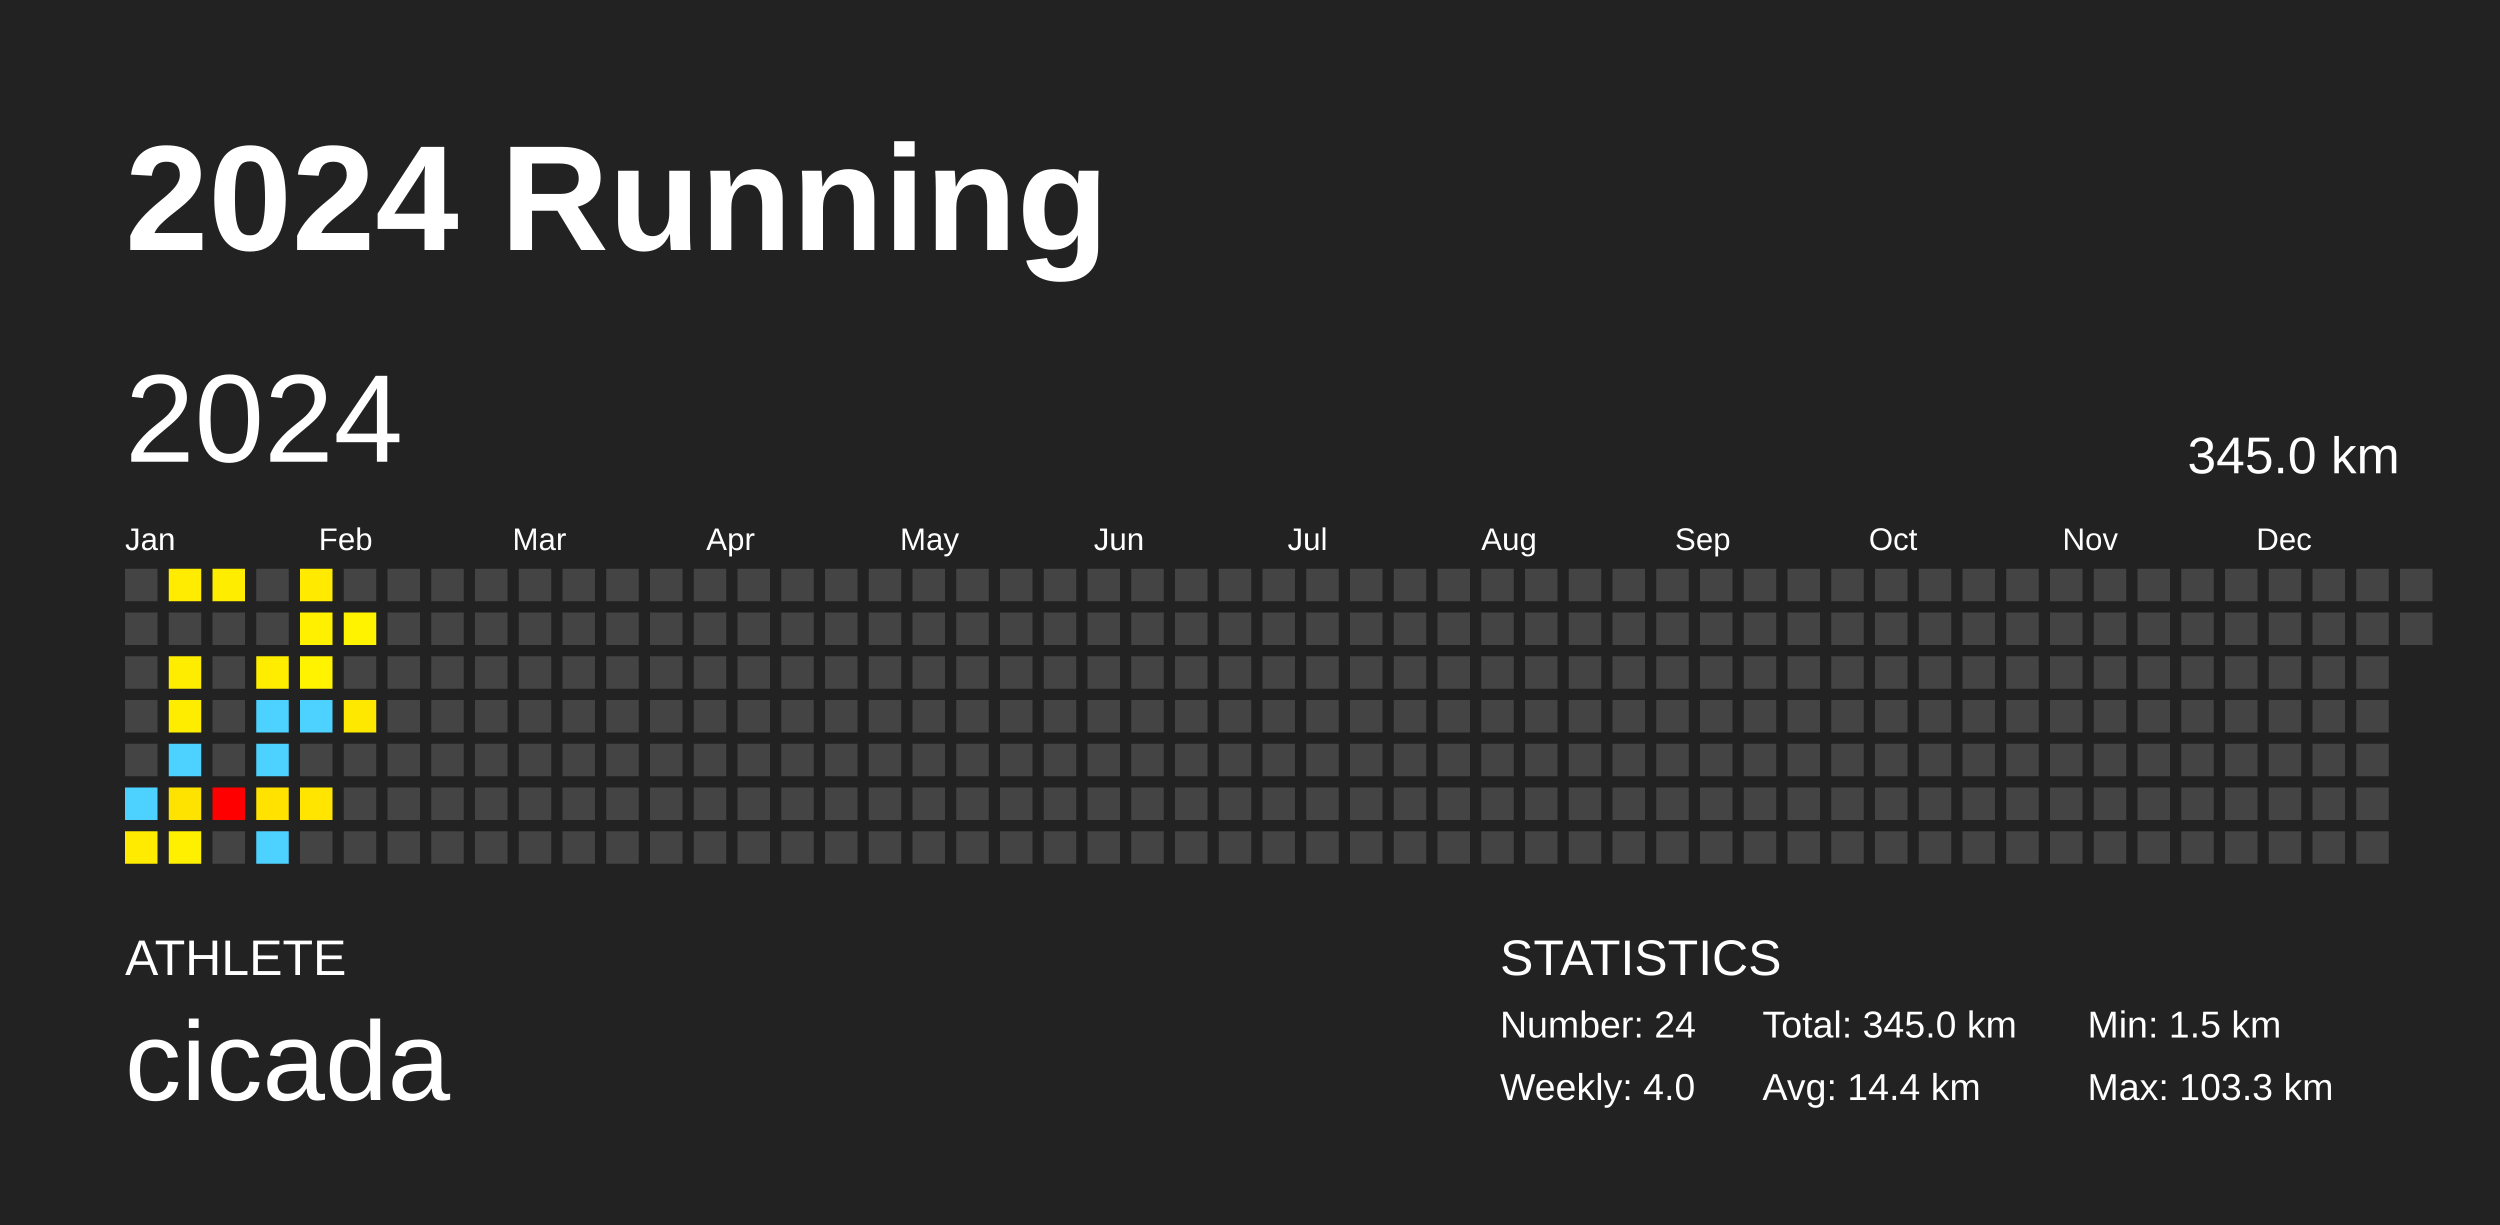
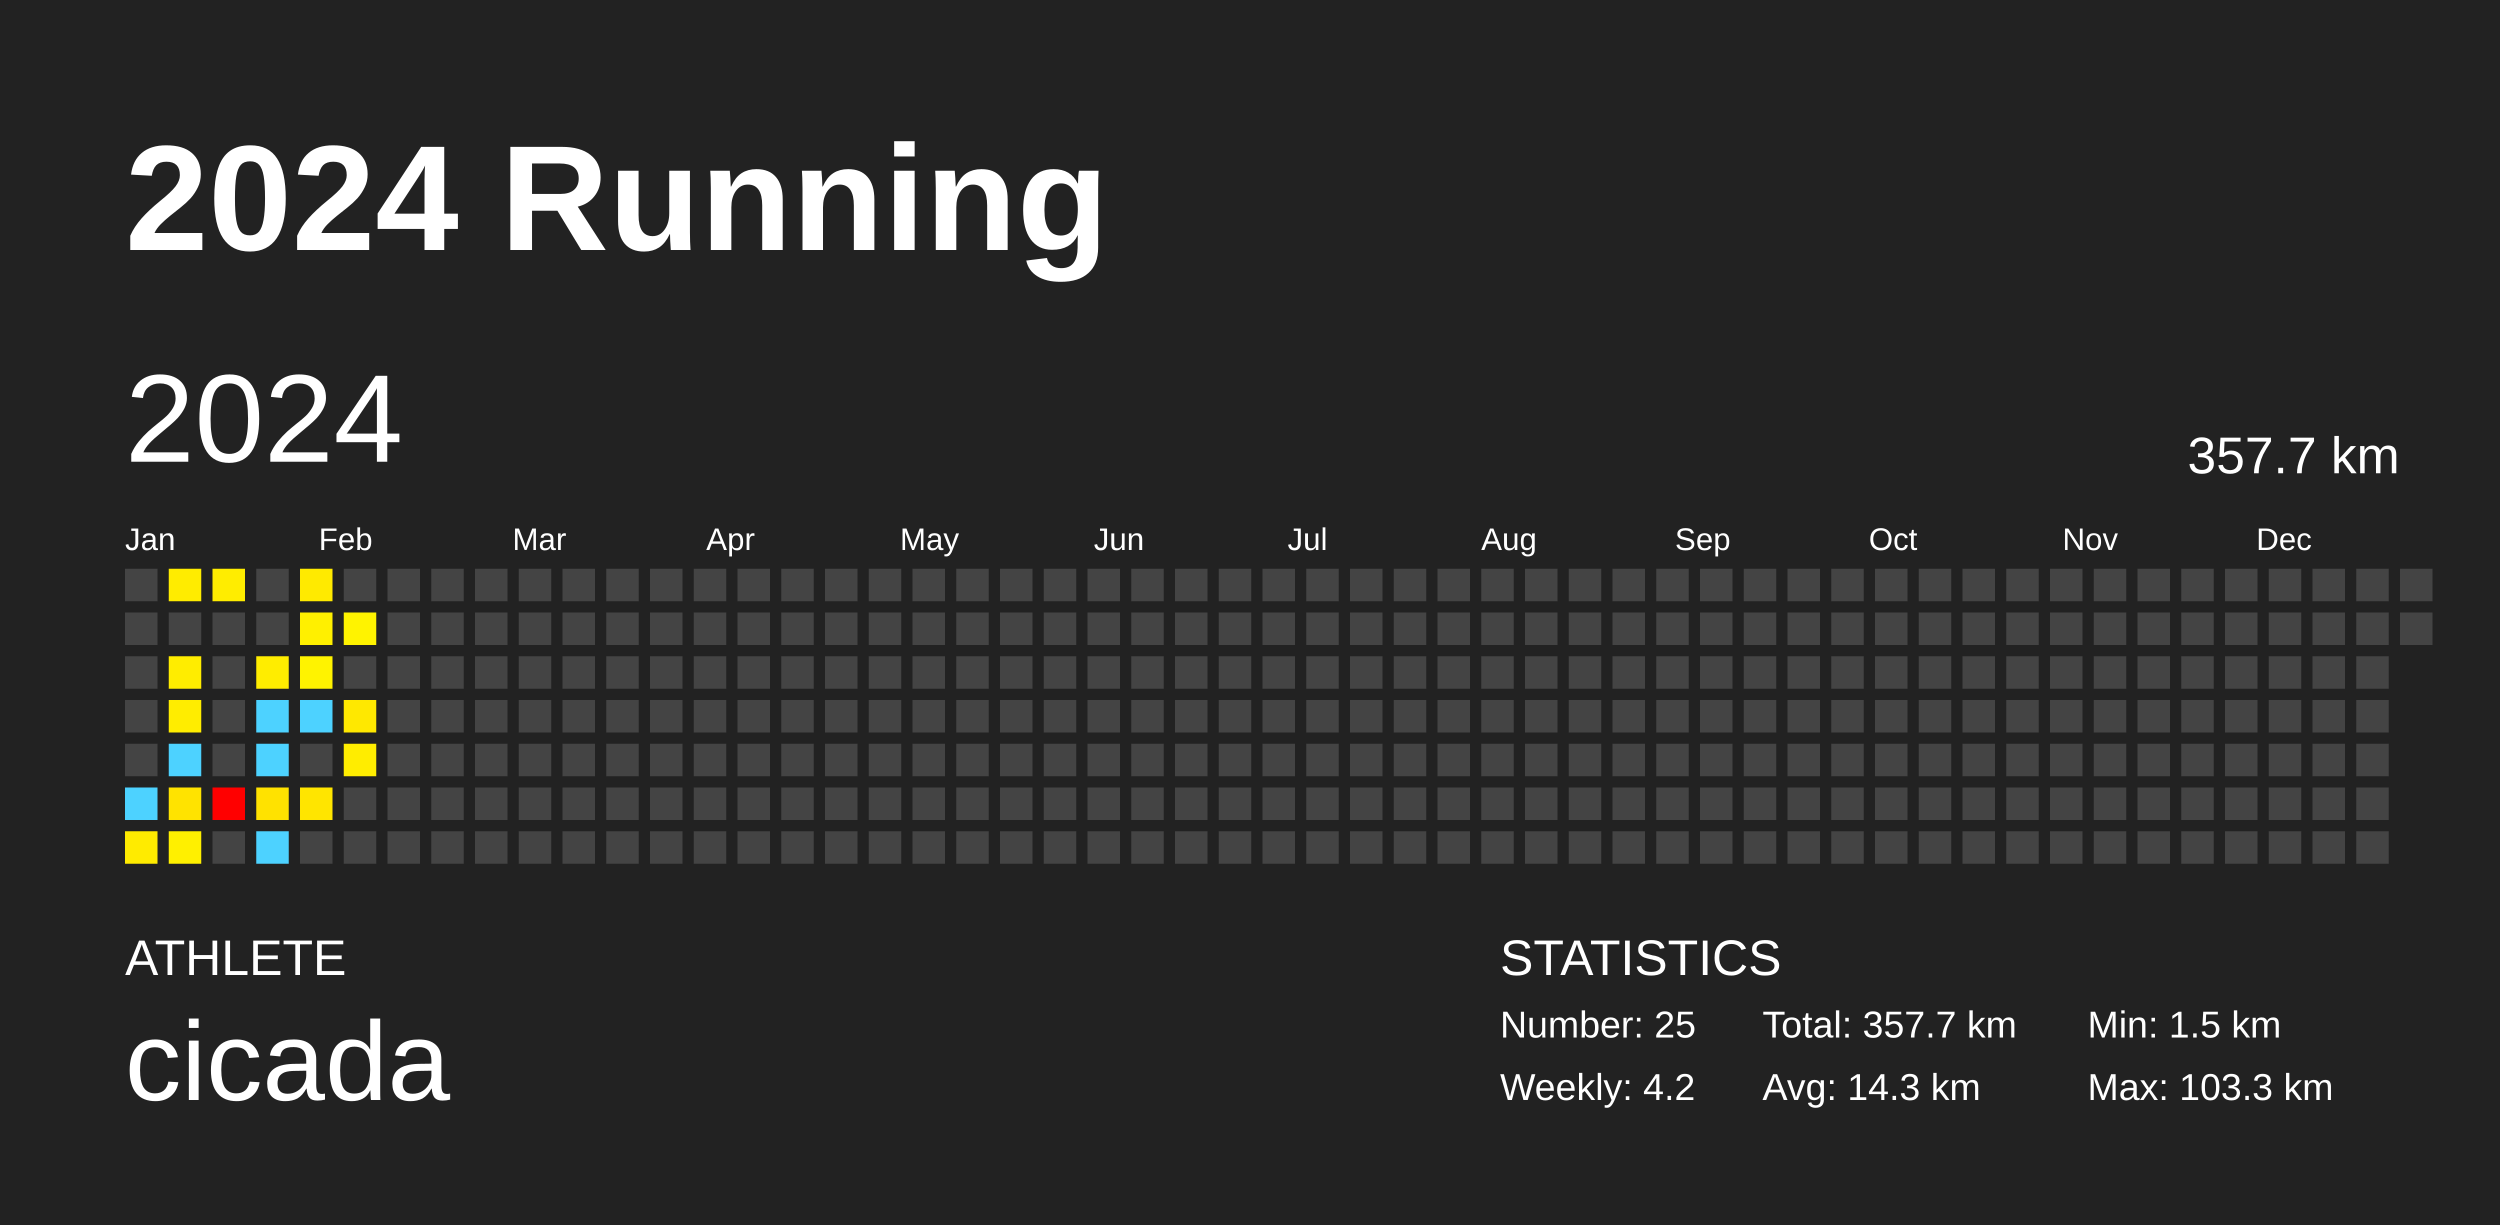
<svg xmlns="http://www.w3.org/2000/svg" baseProfile="full" height="98mm" version="1.1" viewBox="0,0,200,98" width="200mm">
  <defs />
  <rect fill="#222222" height="98" width="200" x="0" y="0" />
  <text fill="#FFFFFF" style="font-size:12px; font-family:Arial; font-weight:bold;" x="10" y="20">2024 Running</text>
  <text fill="#FFFFFF" style="font-size:4px; font-family:Arial" x="10" y="78">ATHLETE</text>
  <text fill="#FFFFFF" style="font-size:9px; font-family:Arial" x="10" y="88">cicada</text>
  <text fill="#FFFFFF" style="font-size:4px; font-family:Arial" x="120" y="78">STATISTICS</text>
-   <text fill="#FFFFFF" style="font-size:3px; font-family:Arial" x="120" y="83">Number: 24</text>
-   <text fill="#FFFFFF" style="font-size:3px; font-family:Arial" x="120" y="88">Weekly: 4.0</text>
-   <text fill="#FFFFFF" style="font-size:3px; font-family:Arial" x="141" y="83">Total: 345.0 km</text>
-   <text fill="#FFFFFF" style="font-size:3px; font-family:Arial" x="141" y="88">Avg: 14.4 km</text>
+   <text fill="#FFFFFF" style="font-size:3px; font-family:Arial" x="120" y="83">Number: 25</text>
+   <text fill="#FFFFFF" style="font-size:3px; font-family:Arial" x="120" y="88">Weekly: 4.2</text>
+   <text fill="#FFFFFF" style="font-size:3px; font-family:Arial" x="141" y="83">Total: 357.7 km</text>
+   <text fill="#FFFFFF" style="font-size:3px; font-family:Arial" x="141" y="88">Avg: 14.3 km</text>
  <text fill="#FFFFFF" style="font-size:3px; font-family:Arial" x="167" y="83">Min: 1.5 km</text>
  <text fill="#FFFFFF" style="font-size:3px; font-family:Arial" x="167" y="88">Max: 103.3 km</text>
  <text dominant-baseline="hanging" fill="#FFFFFF" style="font-size:10.0px; font-family:Arial;" x="10" y="30">2024</text>
-   <text dominant-baseline="hanging" fill="#FFFFFF" style="font-size:4.125px; font-family:Arial;" x="175" y="35">345.0 km</text>
+   <text dominant-baseline="hanging" fill="#FFFFFF" style="font-size:4.125px; font-family:Arial;" x="175" y="35">357.7 km</text>
  <text fill="#FFFFFF" style="font-size:2.5px; font-family:Arial" x="10.0" y="44">Jan</text>
  <text fill="#FFFFFF" style="font-size:2.5px; font-family:Arial" x="25.5" y="44">Feb</text>
  <text fill="#FFFFFF" style="font-size:2.5px; font-family:Arial" x="41.0" y="44">Mar</text>
  <text fill="#FFFFFF" style="font-size:2.5px; font-family:Arial" x="56.5" y="44">Apr</text>
  <text fill="#FFFFFF" style="font-size:2.5px; font-family:Arial" x="72.0" y="44">May</text>
  <text fill="#FFFFFF" style="font-size:2.5px; font-family:Arial" x="87.5" y="44">Jun</text>
  <text fill="#FFFFFF" style="font-size:2.5px; font-family:Arial" x="103.0" y="44">Jul</text>
  <text fill="#FFFFFF" style="font-size:2.5px; font-family:Arial" x="118.5" y="44">Aug</text>
  <text fill="#FFFFFF" style="font-size:2.5px; font-family:Arial" x="134.0" y="44">Sep</text>
  <text fill="#FFFFFF" style="font-size:2.5px; font-family:Arial" x="149.5" y="44">Oct</text>
  <text fill="#FFFFFF" style="font-size:2.5px; font-family:Arial" x="165.0" y="44">Nov</text>
  <text fill="#FFFFFF" style="font-size:2.5px; font-family:Arial" x="180.5" y="44">Dec</text>
  <rect fill="#444444" height="2.6" width="2.6" x="10.0" y="45.5" />
  <rect fill="#444444" height="2.6" width="2.6" x="10.0" y="49.0" />
  <rect fill="#444444" height="2.6" width="2.6" x="10.0" y="52.5" />
  <rect fill="#444444" height="2.6" width="2.6" x="10.0" y="56.0" />
  <rect fill="#444444" height="2.6" width="2.6" x="10.0" y="59.5" />
  <rect fill="#4dd2ff" height="2.6" width="2.6" x="10.0" y="63.0" />
  <rect fill="#ffeb00" height="2.6" width="2.6" x="10.0" y="66.5" />
  <rect fill="#ffec00" height="2.6" width="2.6" x="13.5" y="45.5" />
  <rect fill="#444444" height="2.6" width="2.6" x="13.5" y="49.0" />
  <rect fill="#ffed00" height="2.6" width="2.6" x="13.5" y="52.5" />
  <rect fill="#ffed00" height="2.6" width="2.6" x="13.5" y="56.0" />
  <rect fill="#4dd2ff" height="2.6" width="2.6" x="13.5" y="59.5" />
  <rect fill="#ffe300" height="2.6" width="2.6" x="13.5" y="63.0" />
  <rect fill="#fff000" height="2.6" width="2.6" x="13.5" y="66.5" />
  <rect fill="#ffed00" height="2.6" width="2.6" x="17.0" y="45.5" />
  <rect fill="#444444" height="2.6" width="2.6" x="17.0" y="49.0" />
  <rect fill="#444444" height="2.6" width="2.6" x="17.0" y="52.5" />
  <rect fill="#444444" height="2.6" width="2.6" x="17.0" y="56.0" />
  <rect fill="#444444" height="2.6" width="2.6" x="17.0" y="59.5" />
  <rect fill="red" height="2.6" width="2.6" x="17.0" y="63.0" />
  <rect fill="#444444" height="2.6" width="2.6" x="17.0" y="66.5" />
  <rect fill="#444444" height="2.6" width="2.6" x="20.5" y="45.5" />
  <rect fill="#444444" height="2.6" width="2.6" x="20.5" y="49.0" />
  <rect fill="#ffed00" height="2.6" width="2.6" x="20.5" y="52.5" />
  <rect fill="#4dd2ff" height="2.6" width="2.6" x="20.5" y="56.0" />
  <rect fill="#4dd2ff" height="2.6" width="2.6" x="20.5" y="59.5" />
  <rect fill="#ffe200" height="2.6" width="2.6" x="20.5" y="63.0" />
  <rect fill="#4dd2ff" height="2.6" width="2.6" x="20.5" y="66.5" />
  <rect fill="#ffea00" height="2.6" width="2.6" x="24.0" y="45.5" />
  <rect fill="#fff000" height="2.6" width="2.6" x="24.0" y="49.0" />
  <rect fill="#fff300" height="2.6" width="2.6" x="24.0" y="52.5" />
  <rect fill="#4dd2ff" height="2.6" width="2.6" x="24.0" y="56.0" />
  <rect fill="#444444" height="2.6" width="2.6" x="24.0" y="59.5" />
  <rect fill="#ffe500" height="2.6" width="2.6" x="24.0" y="63.0" />
  <rect fill="#444444" height="2.6" width="2.6" x="24.0" y="66.5" />
  <rect fill="#444444" height="2.6" width="2.6" x="27.5" y="45.5" />
  <rect fill="#fff300" height="2.6" width="2.6" x="27.5" y="49.0" />
  <rect fill="#444444" height="2.6" width="2.6" x="27.5" y="52.5" />
  <rect fill="#ffe800" height="2.6" width="2.6" x="27.5" y="56.0" />
-   <rect fill="#444444" height="2.6" width="2.6" x="27.5" y="59.5" />
+   <rect fill="#ffed00" height="2.6" width="2.6" x="27.5" y="59.5" />
  <rect fill="#444444" height="2.6" width="2.6" x="27.5" y="63.0" />
  <rect fill="#444444" height="2.6" width="2.6" x="27.5" y="66.5" />
  <rect fill="#444444" height="2.6" width="2.6" x="31.0" y="45.5" />
  <rect fill="#444444" height="2.6" width="2.6" x="31.0" y="49.0" />
  <rect fill="#444444" height="2.6" width="2.6" x="31.0" y="52.5" />
  <rect fill="#444444" height="2.6" width="2.6" x="31.0" y="56.0" />
  <rect fill="#444444" height="2.6" width="2.6" x="31.0" y="59.5" />
  <rect fill="#444444" height="2.6" width="2.6" x="31.0" y="63.0" />
  <rect fill="#444444" height="2.6" width="2.6" x="31.0" y="66.5" />
  <rect fill="#444444" height="2.6" width="2.6" x="34.5" y="45.5" />
  <rect fill="#444444" height="2.6" width="2.6" x="34.5" y="49.0" />
  <rect fill="#444444" height="2.6" width="2.6" x="34.5" y="52.5" />
  <rect fill="#444444" height="2.6" width="2.6" x="34.5" y="56.0" />
  <rect fill="#444444" height="2.6" width="2.6" x="34.5" y="59.5" />
  <rect fill="#444444" height="2.6" width="2.6" x="34.5" y="63.0" />
  <rect fill="#444444" height="2.6" width="2.6" x="34.5" y="66.5" />
  <rect fill="#444444" height="2.6" width="2.6" x="38.0" y="45.5" />
  <rect fill="#444444" height="2.6" width="2.6" x="38.0" y="49.0" />
  <rect fill="#444444" height="2.6" width="2.6" x="38.0" y="52.5" />
  <rect fill="#444444" height="2.6" width="2.6" x="38.0" y="56.0" />
  <rect fill="#444444" height="2.6" width="2.6" x="38.0" y="59.5" />
  <rect fill="#444444" height="2.6" width="2.6" x="38.0" y="63.0" />
  <rect fill="#444444" height="2.6" width="2.6" x="38.0" y="66.5" />
  <rect fill="#444444" height="2.6" width="2.6" x="41.5" y="45.5" />
  <rect fill="#444444" height="2.6" width="2.6" x="41.5" y="49.0" />
  <rect fill="#444444" height="2.6" width="2.6" x="41.5" y="52.5" />
  <rect fill="#444444" height="2.6" width="2.6" x="41.5" y="56.0" />
  <rect fill="#444444" height="2.6" width="2.6" x="41.5" y="59.5" />
  <rect fill="#444444" height="2.6" width="2.6" x="41.5" y="63.0" />
  <rect fill="#444444" height="2.6" width="2.6" x="41.5" y="66.5" />
  <rect fill="#444444" height="2.6" width="2.6" x="45.0" y="45.5" />
  <rect fill="#444444" height="2.6" width="2.6" x="45.0" y="49.0" />
  <rect fill="#444444" height="2.6" width="2.6" x="45.0" y="52.5" />
  <rect fill="#444444" height="2.6" width="2.6" x="45.0" y="56.0" />
  <rect fill="#444444" height="2.6" width="2.6" x="45.0" y="59.5" />
  <rect fill="#444444" height="2.6" width="2.6" x="45.0" y="63.0" />
  <rect fill="#444444" height="2.6" width="2.6" x="45.0" y="66.5" />
  <rect fill="#444444" height="2.6" width="2.6" x="48.5" y="45.5" />
  <rect fill="#444444" height="2.6" width="2.6" x="48.5" y="49.0" />
  <rect fill="#444444" height="2.6" width="2.6" x="48.5" y="52.5" />
  <rect fill="#444444" height="2.6" width="2.6" x="48.5" y="56.0" />
  <rect fill="#444444" height="2.6" width="2.6" x="48.5" y="59.5" />
  <rect fill="#444444" height="2.6" width="2.6" x="48.5" y="63.0" />
  <rect fill="#444444" height="2.6" width="2.6" x="48.5" y="66.5" />
  <rect fill="#444444" height="2.6" width="2.6" x="52.0" y="45.5" />
  <rect fill="#444444" height="2.6" width="2.6" x="52.0" y="49.0" />
  <rect fill="#444444" height="2.6" width="2.6" x="52.0" y="52.5" />
  <rect fill="#444444" height="2.6" width="2.6" x="52.0" y="56.0" />
  <rect fill="#444444" height="2.6" width="2.6" x="52.0" y="59.5" />
  <rect fill="#444444" height="2.6" width="2.6" x="52.0" y="63.0" />
  <rect fill="#444444" height="2.6" width="2.6" x="52.0" y="66.5" />
  <rect fill="#444444" height="2.6" width="2.6" x="55.5" y="45.5" />
  <rect fill="#444444" height="2.6" width="2.6" x="55.5" y="49.0" />
  <rect fill="#444444" height="2.6" width="2.6" x="55.5" y="52.5" />
  <rect fill="#444444" height="2.6" width="2.6" x="55.5" y="56.0" />
  <rect fill="#444444" height="2.6" width="2.6" x="55.5" y="59.5" />
  <rect fill="#444444" height="2.6" width="2.6" x="55.5" y="63.0" />
  <rect fill="#444444" height="2.6" width="2.6" x="55.5" y="66.5" />
  <rect fill="#444444" height="2.6" width="2.6" x="59.0" y="45.5" />
  <rect fill="#444444" height="2.6" width="2.6" x="59.0" y="49.0" />
  <rect fill="#444444" height="2.6" width="2.6" x="59.0" y="52.5" />
  <rect fill="#444444" height="2.6" width="2.6" x="59.0" y="56.0" />
  <rect fill="#444444" height="2.6" width="2.6" x="59.0" y="59.5" />
  <rect fill="#444444" height="2.6" width="2.6" x="59.0" y="63.0" />
  <rect fill="#444444" height="2.6" width="2.6" x="59.0" y="66.5" />
  <rect fill="#444444" height="2.6" width="2.6" x="62.5" y="45.5" />
  <rect fill="#444444" height="2.6" width="2.6" x="62.5" y="49.0" />
  <rect fill="#444444" height="2.6" width="2.6" x="62.5" y="52.5" />
  <rect fill="#444444" height="2.6" width="2.6" x="62.5" y="56.0" />
  <rect fill="#444444" height="2.6" width="2.6" x="62.5" y="59.5" />
  <rect fill="#444444" height="2.6" width="2.6" x="62.5" y="63.0" />
  <rect fill="#444444" height="2.6" width="2.6" x="62.5" y="66.5" />
  <rect fill="#444444" height="2.6" width="2.6" x="66.0" y="45.5" />
  <rect fill="#444444" height="2.6" width="2.6" x="66.0" y="49.0" />
  <rect fill="#444444" height="2.6" width="2.6" x="66.0" y="52.5" />
  <rect fill="#444444" height="2.6" width="2.6" x="66.0" y="56.0" />
  <rect fill="#444444" height="2.6" width="2.6" x="66.0" y="59.5" />
  <rect fill="#444444" height="2.6" width="2.6" x="66.0" y="63.0" />
  <rect fill="#444444" height="2.6" width="2.6" x="66.0" y="66.5" />
  <rect fill="#444444" height="2.6" width="2.6" x="69.5" y="45.5" />
  <rect fill="#444444" height="2.6" width="2.6" x="69.5" y="49.0" />
  <rect fill="#444444" height="2.6" width="2.6" x="69.5" y="52.5" />
  <rect fill="#444444" height="2.6" width="2.6" x="69.5" y="56.0" />
  <rect fill="#444444" height="2.6" width="2.6" x="69.5" y="59.5" />
  <rect fill="#444444" height="2.6" width="2.6" x="69.5" y="63.0" />
  <rect fill="#444444" height="2.6" width="2.6" x="69.5" y="66.5" />
  <rect fill="#444444" height="2.6" width="2.6" x="73.0" y="45.5" />
  <rect fill="#444444" height="2.6" width="2.6" x="73.0" y="49.0" />
  <rect fill="#444444" height="2.6" width="2.6" x="73.0" y="52.5" />
  <rect fill="#444444" height="2.6" width="2.6" x="73.0" y="56.0" />
  <rect fill="#444444" height="2.6" width="2.6" x="73.0" y="59.5" />
  <rect fill="#444444" height="2.6" width="2.6" x="73.0" y="63.0" />
  <rect fill="#444444" height="2.6" width="2.6" x="73.0" y="66.5" />
  <rect fill="#444444" height="2.6" width="2.6" x="76.5" y="45.5" />
  <rect fill="#444444" height="2.6" width="2.6" x="76.5" y="49.0" />
  <rect fill="#444444" height="2.6" width="2.6" x="76.5" y="52.5" />
  <rect fill="#444444" height="2.6" width="2.6" x="76.5" y="56.0" />
  <rect fill="#444444" height="2.6" width="2.6" x="76.5" y="59.5" />
  <rect fill="#444444" height="2.6" width="2.6" x="76.5" y="63.0" />
  <rect fill="#444444" height="2.6" width="2.6" x="76.5" y="66.5" />
  <rect fill="#444444" height="2.6" width="2.6" x="80.0" y="45.5" />
  <rect fill="#444444" height="2.6" width="2.6" x="80.0" y="49.0" />
  <rect fill="#444444" height="2.6" width="2.6" x="80.0" y="52.5" />
  <rect fill="#444444" height="2.6" width="2.6" x="80.0" y="56.0" />
  <rect fill="#444444" height="2.6" width="2.6" x="80.0" y="59.5" />
  <rect fill="#444444" height="2.6" width="2.6" x="80.0" y="63.0" />
  <rect fill="#444444" height="2.6" width="2.6" x="80.0" y="66.5" />
  <rect fill="#444444" height="2.6" width="2.6" x="83.5" y="45.5" />
  <rect fill="#444444" height="2.6" width="2.6" x="83.5" y="49.0" />
  <rect fill="#444444" height="2.6" width="2.6" x="83.5" y="52.5" />
  <rect fill="#444444" height="2.6" width="2.6" x="83.5" y="56.0" />
  <rect fill="#444444" height="2.6" width="2.6" x="83.5" y="59.5" />
  <rect fill="#444444" height="2.6" width="2.6" x="83.5" y="63.0" />
  <rect fill="#444444" height="2.6" width="2.6" x="83.5" y="66.5" />
  <rect fill="#444444" height="2.6" width="2.6" x="87.0" y="45.5" />
  <rect fill="#444444" height="2.6" width="2.6" x="87.0" y="49.0" />
  <rect fill="#444444" height="2.6" width="2.6" x="87.0" y="52.5" />
  <rect fill="#444444" height="2.6" width="2.6" x="87.0" y="56.0" />
  <rect fill="#444444" height="2.6" width="2.6" x="87.0" y="59.5" />
  <rect fill="#444444" height="2.6" width="2.6" x="87.0" y="63.0" />
  <rect fill="#444444" height="2.6" width="2.6" x="87.0" y="66.5" />
  <rect fill="#444444" height="2.6" width="2.6" x="90.5" y="45.5" />
  <rect fill="#444444" height="2.6" width="2.6" x="90.5" y="49.0" />
  <rect fill="#444444" height="2.6" width="2.6" x="90.5" y="52.5" />
  <rect fill="#444444" height="2.6" width="2.6" x="90.5" y="56.0" />
  <rect fill="#444444" height="2.6" width="2.6" x="90.5" y="59.5" />
  <rect fill="#444444" height="2.6" width="2.6" x="90.5" y="63.0" />
  <rect fill="#444444" height="2.6" width="2.6" x="90.5" y="66.5" />
  <rect fill="#444444" height="2.6" width="2.6" x="94.0" y="45.5" />
  <rect fill="#444444" height="2.6" width="2.6" x="94.0" y="49.0" />
  <rect fill="#444444" height="2.6" width="2.6" x="94.0" y="52.5" />
  <rect fill="#444444" height="2.6" width="2.6" x="94.0" y="56.0" />
  <rect fill="#444444" height="2.6" width="2.6" x="94.0" y="59.5" />
  <rect fill="#444444" height="2.6" width="2.6" x="94.0" y="63.0" />
  <rect fill="#444444" height="2.6" width="2.6" x="94.0" y="66.5" />
  <rect fill="#444444" height="2.6" width="2.6" x="97.5" y="45.5" />
  <rect fill="#444444" height="2.6" width="2.6" x="97.5" y="49.0" />
  <rect fill="#444444" height="2.6" width="2.6" x="97.5" y="52.5" />
  <rect fill="#444444" height="2.6" width="2.6" x="97.5" y="56.0" />
  <rect fill="#444444" height="2.6" width="2.6" x="97.5" y="59.5" />
  <rect fill="#444444" height="2.6" width="2.6" x="97.5" y="63.0" />
  <rect fill="#444444" height="2.6" width="2.6" x="97.5" y="66.5" />
  <rect fill="#444444" height="2.6" width="2.6" x="101.0" y="45.5" />
  <rect fill="#444444" height="2.6" width="2.6" x="101.0" y="49.0" />
  <rect fill="#444444" height="2.6" width="2.6" x="101.0" y="52.5" />
  <rect fill="#444444" height="2.6" width="2.6" x="101.0" y="56.0" />
  <rect fill="#444444" height="2.6" width="2.6" x="101.0" y="59.5" />
  <rect fill="#444444" height="2.6" width="2.6" x="101.0" y="63.0" />
  <rect fill="#444444" height="2.6" width="2.6" x="101.0" y="66.5" />
  <rect fill="#444444" height="2.6" width="2.6" x="104.5" y="45.5" />
  <rect fill="#444444" height="2.6" width="2.6" x="104.5" y="49.0" />
  <rect fill="#444444" height="2.6" width="2.6" x="104.5" y="52.5" />
  <rect fill="#444444" height="2.6" width="2.6" x="104.5" y="56.0" />
  <rect fill="#444444" height="2.6" width="2.6" x="104.5" y="59.5" />
  <rect fill="#444444" height="2.6" width="2.6" x="104.5" y="63.0" />
  <rect fill="#444444" height="2.6" width="2.6" x="104.5" y="66.5" />
  <rect fill="#444444" height="2.6" width="2.6" x="108.0" y="45.5" />
  <rect fill="#444444" height="2.6" width="2.6" x="108.0" y="49.0" />
  <rect fill="#444444" height="2.6" width="2.6" x="108.0" y="52.5" />
  <rect fill="#444444" height="2.6" width="2.6" x="108.0" y="56.0" />
  <rect fill="#444444" height="2.6" width="2.6" x="108.0" y="59.5" />
  <rect fill="#444444" height="2.6" width="2.6" x="108.0" y="63.0" />
  <rect fill="#444444" height="2.6" width="2.6" x="108.0" y="66.5" />
  <rect fill="#444444" height="2.6" width="2.6" x="111.5" y="45.5" />
  <rect fill="#444444" height="2.6" width="2.6" x="111.5" y="49.0" />
  <rect fill="#444444" height="2.6" width="2.6" x="111.5" y="52.5" />
  <rect fill="#444444" height="2.6" width="2.6" x="111.5" y="56.0" />
  <rect fill="#444444" height="2.6" width="2.6" x="111.5" y="59.5" />
  <rect fill="#444444" height="2.6" width="2.6" x="111.5" y="63.0" />
  <rect fill="#444444" height="2.6" width="2.6" x="111.5" y="66.5" />
  <rect fill="#444444" height="2.6" width="2.6" x="115.0" y="45.5" />
  <rect fill="#444444" height="2.6" width="2.6" x="115.0" y="49.0" />
  <rect fill="#444444" height="2.6" width="2.6" x="115.0" y="52.5" />
  <rect fill="#444444" height="2.6" width="2.6" x="115.0" y="56.0" />
  <rect fill="#444444" height="2.6" width="2.6" x="115.0" y="59.5" />
  <rect fill="#444444" height="2.6" width="2.6" x="115.0" y="63.0" />
  <rect fill="#444444" height="2.6" width="2.6" x="115.0" y="66.5" />
  <rect fill="#444444" height="2.6" width="2.6" x="118.5" y="45.5" />
  <rect fill="#444444" height="2.6" width="2.6" x="118.5" y="49.0" />
  <rect fill="#444444" height="2.6" width="2.6" x="118.5" y="52.5" />
  <rect fill="#444444" height="2.6" width="2.6" x="118.5" y="56.0" />
  <rect fill="#444444" height="2.6" width="2.6" x="118.5" y="59.5" />
  <rect fill="#444444" height="2.6" width="2.6" x="118.5" y="63.0" />
  <rect fill="#444444" height="2.6" width="2.6" x="118.5" y="66.5" />
  <rect fill="#444444" height="2.6" width="2.6" x="122.0" y="45.5" />
  <rect fill="#444444" height="2.6" width="2.6" x="122.0" y="49.0" />
  <rect fill="#444444" height="2.6" width="2.6" x="122.0" y="52.5" />
  <rect fill="#444444" height="2.6" width="2.6" x="122.0" y="56.0" />
  <rect fill="#444444" height="2.6" width="2.6" x="122.0" y="59.5" />
  <rect fill="#444444" height="2.6" width="2.6" x="122.0" y="63.0" />
  <rect fill="#444444" height="2.6" width="2.6" x="122.0" y="66.5" />
  <rect fill="#444444" height="2.6" width="2.6" x="125.5" y="45.5" />
  <rect fill="#444444" height="2.6" width="2.6" x="125.5" y="49.0" />
  <rect fill="#444444" height="2.6" width="2.6" x="125.5" y="52.5" />
  <rect fill="#444444" height="2.6" width="2.6" x="125.5" y="56.0" />
  <rect fill="#444444" height="2.6" width="2.6" x="125.5" y="59.5" />
  <rect fill="#444444" height="2.6" width="2.6" x="125.5" y="63.0" />
  <rect fill="#444444" height="2.6" width="2.6" x="125.5" y="66.5" />
  <rect fill="#444444" height="2.6" width="2.6" x="129.0" y="45.5" />
  <rect fill="#444444" height="2.6" width="2.6" x="129.0" y="49.0" />
  <rect fill="#444444" height="2.6" width="2.6" x="129.0" y="52.5" />
  <rect fill="#444444" height="2.6" width="2.6" x="129.0" y="56.0" />
  <rect fill="#444444" height="2.6" width="2.6" x="129.0" y="59.5" />
  <rect fill="#444444" height="2.6" width="2.6" x="129.0" y="63.0" />
  <rect fill="#444444" height="2.6" width="2.6" x="129.0" y="66.5" />
  <rect fill="#444444" height="2.6" width="2.6" x="132.5" y="45.5" />
  <rect fill="#444444" height="2.6" width="2.6" x="132.5" y="49.0" />
  <rect fill="#444444" height="2.6" width="2.6" x="132.5" y="52.5" />
  <rect fill="#444444" height="2.6" width="2.6" x="132.5" y="56.0" />
  <rect fill="#444444" height="2.6" width="2.6" x="132.5" y="59.5" />
  <rect fill="#444444" height="2.6" width="2.6" x="132.5" y="63.0" />
  <rect fill="#444444" height="2.6" width="2.6" x="132.5" y="66.5" />
  <rect fill="#444444" height="2.6" width="2.6" x="136.0" y="45.5" />
  <rect fill="#444444" height="2.6" width="2.6" x="136.0" y="49.0" />
  <rect fill="#444444" height="2.6" width="2.6" x="136.0" y="52.5" />
  <rect fill="#444444" height="2.6" width="2.6" x="136.0" y="56.0" />
  <rect fill="#444444" height="2.6" width="2.6" x="136.0" y="59.5" />
  <rect fill="#444444" height="2.6" width="2.6" x="136.0" y="63.0" />
  <rect fill="#444444" height="2.6" width="2.6" x="136.0" y="66.5" />
  <rect fill="#444444" height="2.6" width="2.6" x="139.5" y="45.5" />
  <rect fill="#444444" height="2.6" width="2.6" x="139.5" y="49.0" />
  <rect fill="#444444" height="2.6" width="2.6" x="139.5" y="52.5" />
  <rect fill="#444444" height="2.6" width="2.6" x="139.5" y="56.0" />
  <rect fill="#444444" height="2.6" width="2.6" x="139.5" y="59.5" />
  <rect fill="#444444" height="2.6" width="2.6" x="139.5" y="63.0" />
  <rect fill="#444444" height="2.6" width="2.6" x="139.5" y="66.5" />
  <rect fill="#444444" height="2.6" width="2.6" x="143.0" y="45.5" />
  <rect fill="#444444" height="2.6" width="2.6" x="143.0" y="49.0" />
  <rect fill="#444444" height="2.6" width="2.6" x="143.0" y="52.5" />
  <rect fill="#444444" height="2.6" width="2.6" x="143.0" y="56.0" />
  <rect fill="#444444" height="2.6" width="2.6" x="143.0" y="59.5" />
  <rect fill="#444444" height="2.6" width="2.6" x="143.0" y="63.0" />
  <rect fill="#444444" height="2.6" width="2.6" x="143.0" y="66.5" />
  <rect fill="#444444" height="2.6" width="2.6" x="146.5" y="45.5" />
  <rect fill="#444444" height="2.6" width="2.6" x="146.5" y="49.0" />
  <rect fill="#444444" height="2.6" width="2.6" x="146.5" y="52.5" />
  <rect fill="#444444" height="2.6" width="2.6" x="146.5" y="56.0" />
  <rect fill="#444444" height="2.6" width="2.6" x="146.5" y="59.5" />
  <rect fill="#444444" height="2.6" width="2.6" x="146.5" y="63.0" />
  <rect fill="#444444" height="2.6" width="2.6" x="146.5" y="66.5" />
  <rect fill="#444444" height="2.6" width="2.6" x="150.0" y="45.5" />
  <rect fill="#444444" height="2.6" width="2.6" x="150.0" y="49.0" />
  <rect fill="#444444" height="2.6" width="2.6" x="150.0" y="52.5" />
  <rect fill="#444444" height="2.6" width="2.6" x="150.0" y="56.0" />
  <rect fill="#444444" height="2.6" width="2.6" x="150.0" y="59.5" />
  <rect fill="#444444" height="2.6" width="2.6" x="150.0" y="63.0" />
  <rect fill="#444444" height="2.6" width="2.6" x="150.0" y="66.5" />
  <rect fill="#444444" height="2.6" width="2.6" x="153.5" y="45.5" />
  <rect fill="#444444" height="2.6" width="2.6" x="153.5" y="49.0" />
  <rect fill="#444444" height="2.6" width="2.6" x="153.5" y="52.5" />
  <rect fill="#444444" height="2.6" width="2.6" x="153.5" y="56.0" />
  <rect fill="#444444" height="2.6" width="2.6" x="153.5" y="59.5" />
  <rect fill="#444444" height="2.6" width="2.6" x="153.5" y="63.0" />
  <rect fill="#444444" height="2.6" width="2.6" x="153.5" y="66.5" />
  <rect fill="#444444" height="2.6" width="2.6" x="157.0" y="45.5" />
  <rect fill="#444444" height="2.6" width="2.6" x="157.0" y="49.0" />
  <rect fill="#444444" height="2.6" width="2.6" x="157.0" y="52.5" />
  <rect fill="#444444" height="2.6" width="2.6" x="157.0" y="56.0" />
  <rect fill="#444444" height="2.6" width="2.6" x="157.0" y="59.5" />
  <rect fill="#444444" height="2.6" width="2.6" x="157.0" y="63.0" />
  <rect fill="#444444" height="2.6" width="2.6" x="157.0" y="66.5" />
  <rect fill="#444444" height="2.6" width="2.6" x="160.5" y="45.5" />
  <rect fill="#444444" height="2.6" width="2.6" x="160.5" y="49.0" />
  <rect fill="#444444" height="2.6" width="2.6" x="160.5" y="52.5" />
  <rect fill="#444444" height="2.6" width="2.6" x="160.5" y="56.0" />
  <rect fill="#444444" height="2.6" width="2.6" x="160.5" y="59.5" />
  <rect fill="#444444" height="2.6" width="2.6" x="160.5" y="63.0" />
  <rect fill="#444444" height="2.6" width="2.6" x="160.5" y="66.5" />
  <rect fill="#444444" height="2.6" width="2.6" x="164.0" y="45.5" />
  <rect fill="#444444" height="2.6" width="2.6" x="164.0" y="49.0" />
  <rect fill="#444444" height="2.6" width="2.6" x="164.0" y="52.5" />
  <rect fill="#444444" height="2.6" width="2.6" x="164.0" y="56.0" />
  <rect fill="#444444" height="2.6" width="2.6" x="164.0" y="59.5" />
  <rect fill="#444444" height="2.6" width="2.6" x="164.0" y="63.0" />
  <rect fill="#444444" height="2.6" width="2.6" x="164.0" y="66.5" />
  <rect fill="#444444" height="2.6" width="2.6" x="167.5" y="45.5" />
  <rect fill="#444444" height="2.6" width="2.6" x="167.5" y="49.0" />
  <rect fill="#444444" height="2.6" width="2.6" x="167.5" y="52.5" />
  <rect fill="#444444" height="2.6" width="2.6" x="167.5" y="56.0" />
  <rect fill="#444444" height="2.6" width="2.6" x="167.5" y="59.5" />
  <rect fill="#444444" height="2.6" width="2.6" x="167.5" y="63.0" />
  <rect fill="#444444" height="2.6" width="2.6" x="167.5" y="66.5" />
  <rect fill="#444444" height="2.6" width="2.6" x="171.0" y="45.5" />
  <rect fill="#444444" height="2.6" width="2.6" x="171.0" y="49.0" />
  <rect fill="#444444" height="2.6" width="2.6" x="171.0" y="52.5" />
  <rect fill="#444444" height="2.6" width="2.6" x="171.0" y="56.0" />
  <rect fill="#444444" height="2.6" width="2.6" x="171.0" y="59.5" />
  <rect fill="#444444" height="2.6" width="2.6" x="171.0" y="63.0" />
  <rect fill="#444444" height="2.6" width="2.6" x="171.0" y="66.5" />
  <rect fill="#444444" height="2.6" width="2.6" x="174.5" y="45.5" />
  <rect fill="#444444" height="2.6" width="2.6" x="174.5" y="49.0" />
  <rect fill="#444444" height="2.6" width="2.6" x="174.5" y="52.5" />
  <rect fill="#444444" height="2.6" width="2.6" x="174.5" y="56.0" />
  <rect fill="#444444" height="2.6" width="2.6" x="174.5" y="59.5" />
  <rect fill="#444444" height="2.6" width="2.6" x="174.5" y="63.0" />
  <rect fill="#444444" height="2.6" width="2.6" x="174.5" y="66.5" />
  <rect fill="#444444" height="2.6" width="2.6" x="178.0" y="45.5" />
  <rect fill="#444444" height="2.6" width="2.6" x="178.0" y="49.0" />
  <rect fill="#444444" height="2.6" width="2.6" x="178.0" y="52.5" />
  <rect fill="#444444" height="2.6" width="2.6" x="178.0" y="56.0" />
  <rect fill="#444444" height="2.6" width="2.6" x="178.0" y="59.5" />
  <rect fill="#444444" height="2.6" width="2.6" x="178.0" y="63.0" />
  <rect fill="#444444" height="2.6" width="2.6" x="178.0" y="66.5" />
  <rect fill="#444444" height="2.6" width="2.6" x="181.5" y="45.5" />
  <rect fill="#444444" height="2.6" width="2.6" x="181.5" y="49.0" />
  <rect fill="#444444" height="2.6" width="2.6" x="181.5" y="52.5" />
  <rect fill="#444444" height="2.6" width="2.6" x="181.5" y="56.0" />
  <rect fill="#444444" height="2.6" width="2.6" x="181.5" y="59.5" />
  <rect fill="#444444" height="2.6" width="2.6" x="181.5" y="63.0" />
  <rect fill="#444444" height="2.6" width="2.6" x="181.5" y="66.5" />
  <rect fill="#444444" height="2.6" width="2.6" x="185.0" y="45.5" />
  <rect fill="#444444" height="2.6" width="2.6" x="185.0" y="49.0" />
  <rect fill="#444444" height="2.6" width="2.6" x="185.0" y="52.5" />
  <rect fill="#444444" height="2.6" width="2.6" x="185.0" y="56.0" />
  <rect fill="#444444" height="2.6" width="2.6" x="185.0" y="59.5" />
  <rect fill="#444444" height="2.6" width="2.6" x="185.0" y="63.0" />
  <rect fill="#444444" height="2.6" width="2.6" x="185.0" y="66.5" />
  <rect fill="#444444" height="2.6" width="2.6" x="188.5" y="45.5" />
  <rect fill="#444444" height="2.6" width="2.6" x="188.5" y="49.0" />
  <rect fill="#444444" height="2.6" width="2.6" x="188.5" y="52.5" />
  <rect fill="#444444" height="2.6" width="2.6" x="188.5" y="56.0" />
  <rect fill="#444444" height="2.6" width="2.6" x="188.5" y="59.5" />
  <rect fill="#444444" height="2.6" width="2.6" x="188.5" y="63.0" />
  <rect fill="#444444" height="2.6" width="2.6" x="188.5" y="66.5" />
  <rect fill="#444444" height="2.6" width="2.6" x="192.0" y="45.5" />
  <rect fill="#444444" height="2.6" width="2.6" x="192.0" y="49.0" />
</svg>
